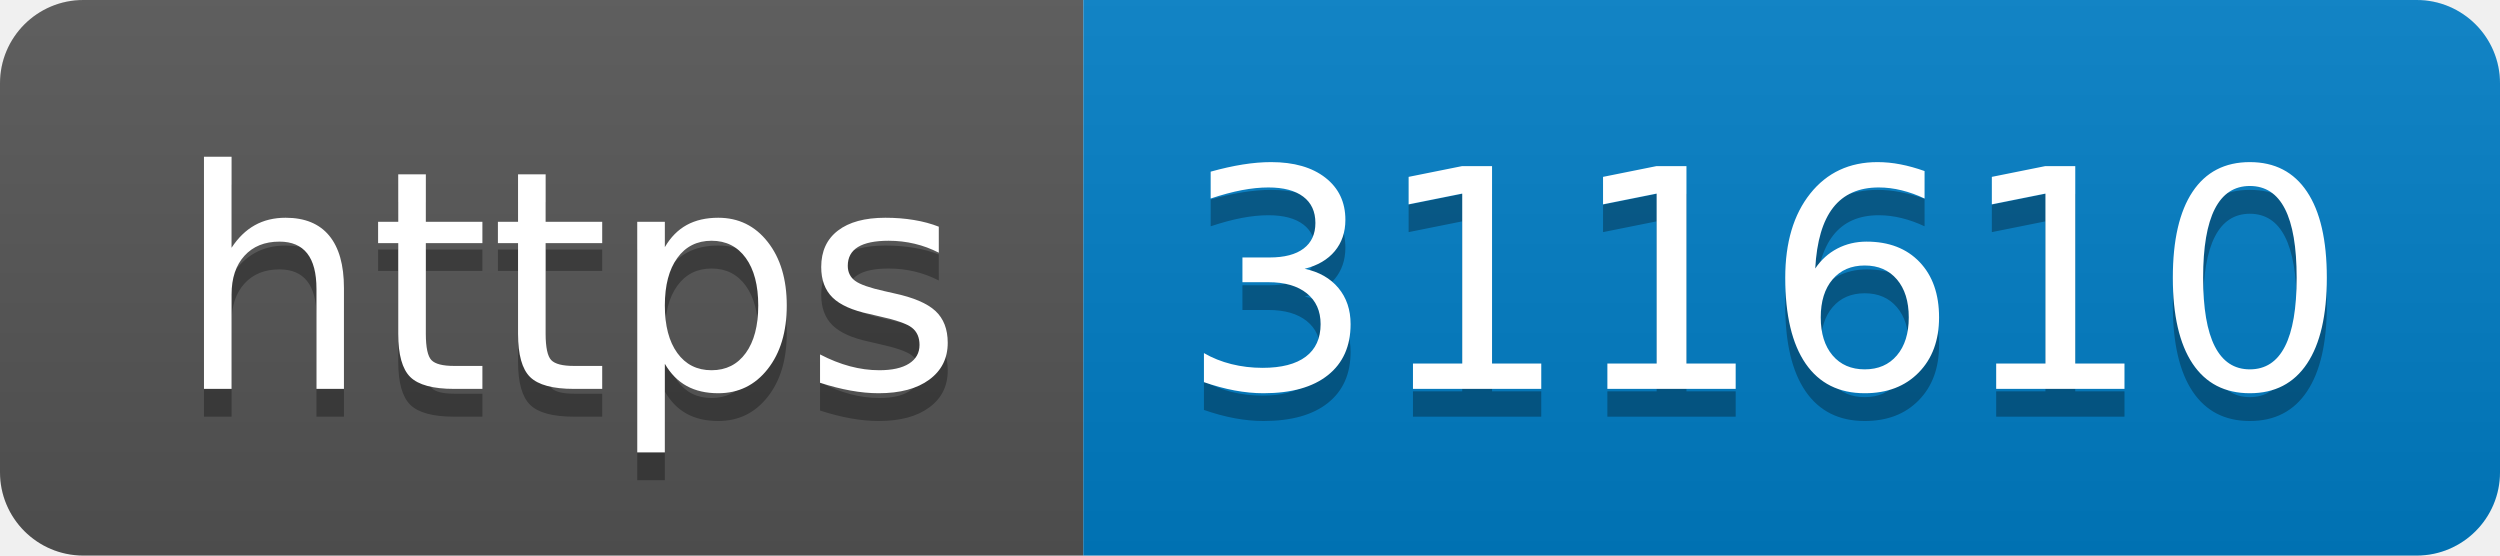
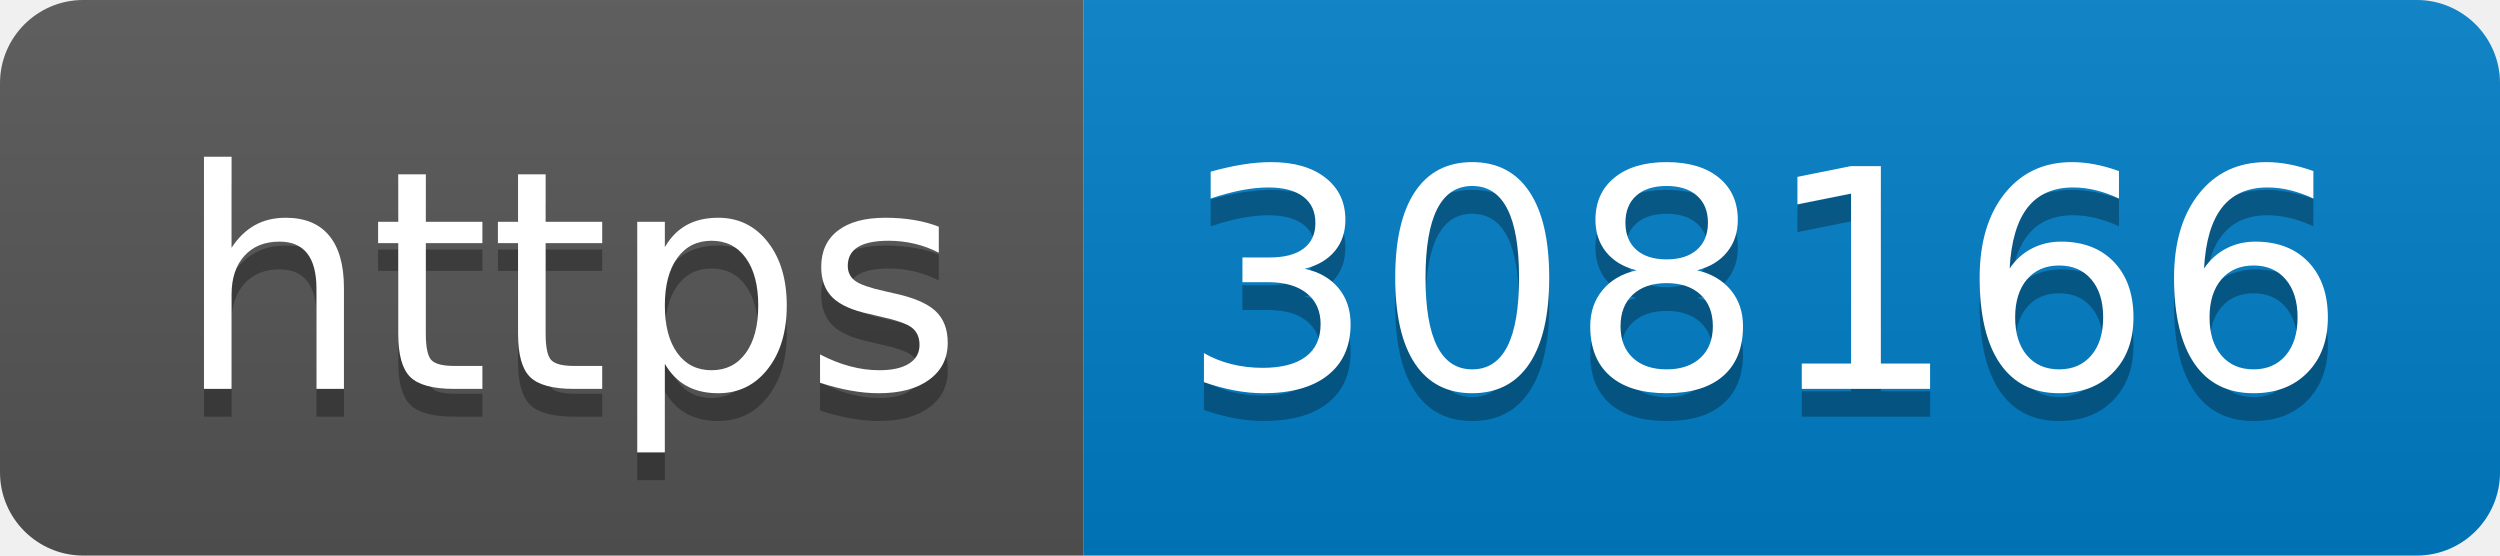
- <svg xmlns="http://www.w3.org/2000/svg" width="90" height="20" role="img" aria-label="https: 311610">
+ <svg xmlns="http://www.w3.org/2000/svg" width="90" height="20" role="img" aria-label="https: 308166">
  <linearGradient id="s" x2="0" y2="100%">
    <stop offset="0" stop-color="#bbb" stop-opacity=".1" />
    <stop offset="1" stop-opacity=".1" />
  </linearGradient>
  <clipPath id="r">
    <rect width="90" height="20" rx="3" fill="#fff" />
  </clipPath>
  <g clip-path="url(#r)">
    <rect width="39" height="20" fill="#555" />
    <rect x="39" width="51" height="20" fill="#007ec6" />
    <rect width="90" height="20" fill="url(#s)" />
  </g>
  <g fill="#fff" text-anchor="middle" font-family="Verdana,Geneva,DejaVu Sans,sans-serif" text-rendering="geometricPrecision" font-size="110">
    <text aria-hidden="true" x="205" y="150" fill="#010101" fill-opacity=".3" transform="scale(.1)" textLength="290">https</text>
    <text x="205" y="140" transform="scale(.1)" fill="#fff" textLength="290">https</text>
-     <text aria-hidden="true" x="635" y="150" fill="#010101" fill-opacity=".3" transform="scale(.1)" textLength="410">311610</text>
-     <text x="635" y="140" transform="scale(.1)" fill="#fff" textLength="410">311610</text>
+     <text aria-hidden="true" x="635" y="150" fill="#010101" fill-opacity=".3" transform="scale(.1)" textLength="410">308166</text>
+     <text x="635" y="140" transform="scale(.1)" fill="#fff" textLength="410">308166</text>
  </g>
</svg>
